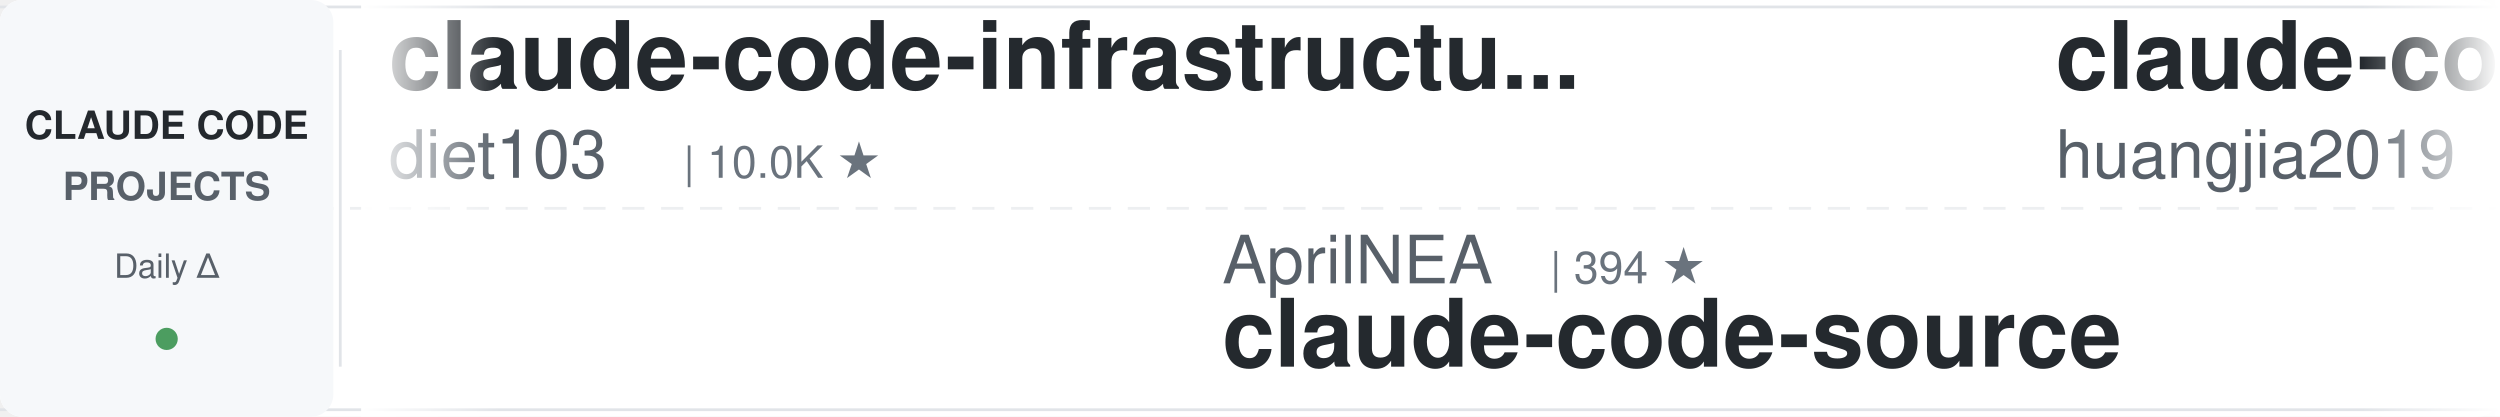
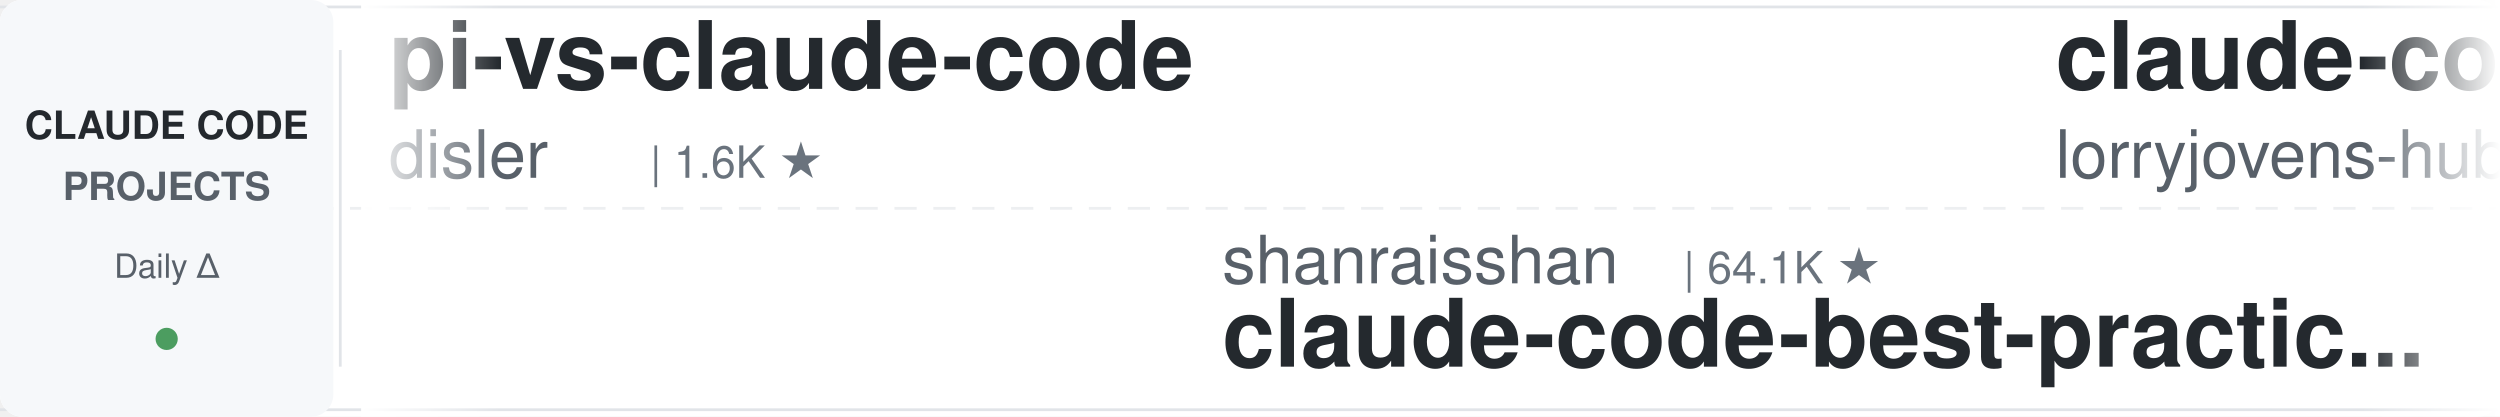
<svg xmlns="http://www.w3.org/2000/svg" width="900" height="150">
  <defs>
    <linearGradient id="leftFade" x1="0%" y1="0%" x2="100%" y2="0%">
      <stop offset="0%" style="stop-color:#ffffff;stop-opacity:1" />
      <stop offset="100%" style="stop-color:#ffffff;stop-opacity:0" />
    </linearGradient>
    <linearGradient id="rightFade" x1="0%" y1="0%" x2="100%" y2="0%">
      <stop offset="0%" style="stop-color:#ffffff;stop-opacity:0" />
      <stop offset="100%" style="stop-color:#ffffff;stop-opacity:1" />
    </linearGradient>
  </defs>
  <rect width="900" height="150" fill="#ffffff" rx="8" />
  <rect x="0" y="2" width="900" height="1" fill="#e1e4e8" />
  <rect x="0" y="147" width="900" height="1" fill="#e1e4e8" />
  <line x1="0" y1="75" x2="900" y2="75" stroke="#e1e4e8" stroke-width="1" stroke-dasharray="8 6" opacity="0.6" />
  <rect x="0" y="0" width="120" height="150" fill="#f6f8fa" rx="8" />
  <text x="60" y="50" font-family="-apple-system, BlinkMacSystemFont, 'Segoe UI', Helvetica, Arial, sans-serif" font-size="14" font-weight="600" fill="#24292e" text-anchor="middle">CLAUDE CODE</text>
  <text x="60" y="72" font-family="-apple-system, BlinkMacSystemFont, 'Segoe UI', Helvetica, Arial, sans-serif" font-size="14" font-weight="600" fill="#586069" text-anchor="middle">PROJECTS</text>
  <text x="60" y="100" font-family="-apple-system, BlinkMacSystemFont, 'Segoe UI', Helvetica, Arial, sans-serif" font-size="12" font-weight="500" fill="#586069" text-anchor="middle">Daily Δ</text>
  <circle cx="60" cy="122" r="4" fill="#22863a" opacity="0.8" />
  <rect x="122" y="18" width="1" height="114" fill="#e1e4e8" />
  <clipPath id="tickerClip">
    <rect x="130" y="0" width="770" height="150" />
  </clipPath>
  <g clip-path="url(#tickerClip)">
    <g id="tickerItems">
      <animateTransform attributeName="transform" attributeType="XML" type="translate" from="0 0" to="-3000 0" dur="54s" repeatCount="indefinite" />
      <g transform="translate(0, 0)">
-         <text x="140" y="32" font-family="-apple-system, BlinkMacSystemFont, 'Segoe UI', Helvetica, Arial, sans-serif" font-size="34" font-weight="600" fill="#24292e">claude-code-infrastructu...</text>
-         <text x="140" y="64" font-family="-apple-system, BlinkMacSystemFont, 'Segoe UI', Helvetica, Arial, sans-serif" font-size="24" font-weight="400" fill="#586069">diet103</text>
-         <text x="246" y="64" font-family="-apple-system, BlinkMacSystemFont, 'Segoe UI', Helvetica, Arial, sans-serif" font-size="16" font-weight="500" fill="#6a737d">| 10.0K ★</text>
+         <text x="140" y="32" font-family="-apple-system, BlinkMacSystemFont, 'Segoe UI', Helvetica, Arial, sans-serif" font-size="34" font-weight="600" fill="#24292e">pi-vs-claude-code</text>
+         <text x="140" y="64" font-family="-apple-system, BlinkMacSystemFont, 'Segoe UI', Helvetica, Arial, sans-serif" font-size="24" font-weight="400" fill="#586069">disler</text>
+         <text x="234" y="64" font-family="-apple-system, BlinkMacSystemFont, 'Segoe UI', Helvetica, Arial, sans-serif" font-size="16" font-weight="500" fill="#6a737d">| 1.6K ★</text>
      </g>
      <g transform="translate(300, 0)">
-         <text x="140" y="102" font-family="-apple-system, BlinkMacSystemFont, 'Segoe UI', Helvetica, Arial, sans-serif" font-size="24" font-weight="400" fill="#586069">AprilNEA</text>
-         <text x="258" y="102" font-family="-apple-system, BlinkMacSystemFont, 'Segoe UI', Helvetica, Arial, sans-serif" font-size="16" font-weight="500" fill="#6a737d">| 394 ★</text>
-         <text x="140" y="132" font-family="-apple-system, BlinkMacSystemFont, 'Segoe UI', Helvetica, Arial, sans-serif" font-size="34" font-weight="600" fill="#24292e">claude-code-source</text>
+         <text x="140" y="102" font-family="-apple-system, BlinkMacSystemFont, 'Segoe UI', Helvetica, Arial, sans-serif" font-size="24" font-weight="400" fill="#586069">shanraisshan</text>
+         <text x="306" y="102" font-family="-apple-system, BlinkMacSystemFont, 'Segoe UI', Helvetica, Arial, sans-serif" font-size="16" font-weight="500" fill="#6a737d">| 64.1K ★</text>
+         <text x="140" y="132" font-family="-apple-system, BlinkMacSystemFont, 'Segoe UI', Helvetica, Arial, sans-serif" font-size="34" font-weight="600" fill="#24292e">claude-code-best-practic...</text>
      </g>
      <g transform="translate(600, 0)">
-         <text x="140" y="32" font-family="-apple-system, BlinkMacSystemFont, 'Segoe UI', Helvetica, Arial, sans-serif" font-size="34" font-weight="600" fill="#24292e">claude-code-engineering</text>
-         <text x="140" y="64" font-family="-apple-system, BlinkMacSystemFont, 'Segoe UI', Helvetica, Arial, sans-serif" font-size="24" font-weight="400" fill="#586069">huangjia2019</text>
-         <text x="306" y="64" font-family="-apple-system, BlinkMacSystemFont, 'Segoe UI', Helvetica, Arial, sans-serif" font-size="16" font-weight="500" fill="#6a737d">| 1.0K ★</text>
+         <text x="140" y="32" font-family="-apple-system, BlinkMacSystemFont, 'Segoe UI', Helvetica, Arial, sans-serif" font-size="34" font-weight="600" fill="#24292e">claude-code-rust</text>
+         <text x="140" y="64" font-family="-apple-system, BlinkMacSystemFont, 'Segoe UI', Helvetica, Arial, sans-serif" font-size="24" font-weight="400" fill="#586069">lorryjovens-hub</text>
+         <text x="342" y="64" font-family="-apple-system, BlinkMacSystemFont, 'Segoe UI', Helvetica, Arial, sans-serif" font-size="16" font-weight="500" fill="#6a737d">| 1.7K ★</text>
      </g>
      <g transform="translate(900, 0)">
-         <text x="140" y="102" font-family="-apple-system, BlinkMacSystemFont, 'Segoe UI', Helvetica, Arial, sans-serif" font-size="24" font-weight="400" fill="#586069">daymade</text>
-         <text x="246" y="102" font-family="-apple-system, BlinkMacSystemFont, 'Segoe UI', Helvetica, Arial, sans-serif" font-size="16" font-weight="500" fill="#6a737d">| 1.3K ★</text>
-         <text x="140" y="132" font-family="-apple-system, BlinkMacSystemFont, 'Segoe UI', Helvetica, Arial, sans-serif" font-size="34" font-weight="600" fill="#24292e">claude-code-skills</text>
+         <text x="140" y="102" font-family="-apple-system, BlinkMacSystemFont, 'Segoe UI', Helvetica, Arial, sans-serif" font-size="24" font-weight="400" fill="#586069">SeemSeam</text>
+         <text x="258" y="102" font-family="-apple-system, BlinkMacSystemFont, 'Segoe UI', Helvetica, Arial, sans-serif" font-size="16" font-weight="500" fill="#6a737d">| 3.4K ★</text>
+         <text x="140" y="132" font-family="-apple-system, BlinkMacSystemFont, 'Segoe UI', Helvetica, Arial, sans-serif" font-size="34" font-weight="600" fill="#24292e">claude_codex_bridge</text>
      </g>
      <g transform="translate(1200, 0)">
-         <text x="140" y="32" font-family="-apple-system, BlinkMacSystemFont, 'Segoe UI', Helvetica, Arial, sans-serif" font-size="34" font-weight="600" fill="#24292e">claude-code-spec-workflo...</text>
-         <text x="140" y="64" font-family="-apple-system, BlinkMacSystemFont, 'Segoe UI', Helvetica, Arial, sans-serif" font-size="24" font-weight="400" fill="#586069">Pimzino</text>
-         <text x="246" y="64" font-family="-apple-system, BlinkMacSystemFont, 'Segoe UI', Helvetica, Arial, sans-serif" font-size="16" font-weight="500" fill="#6a737d">| 3.8K ★</text>
+         <text x="140" y="32" font-family="-apple-system, BlinkMacSystemFont, 'Segoe UI', Helvetica, Arial, sans-serif" font-size="34" font-weight="600" fill="#24292e">claude-code-cli</text>
+         <text x="140" y="64" font-family="-apple-system, BlinkMacSystemFont, 'Segoe UI', Helvetica, Arial, sans-serif" font-size="24" font-weight="400" fill="#586069">huangserva</text>
+         <text x="282" y="64" font-family="-apple-system, BlinkMacSystemFont, 'Segoe UI', Helvetica, Arial, sans-serif" font-size="16" font-weight="500" fill="#6a737d">| 622 ★</text>
      </g>
      <g transform="translate(1500, 0)">
-         <text x="140" y="102" font-family="-apple-system, BlinkMacSystemFont, 'Segoe UI', Helvetica, Arial, sans-serif" font-size="24" font-weight="400" fill="#586069">Yuyz0112</text>
-         <text x="258" y="102" font-family="-apple-system, BlinkMacSystemFont, 'Segoe UI', Helvetica, Arial, sans-serif" font-size="16" font-weight="500" fill="#6a737d">| 2.4K ★</text>
-         <text x="140" y="132" font-family="-apple-system, BlinkMacSystemFont, 'Segoe UI', Helvetica, Arial, sans-serif" font-size="34" font-weight="600" fill="#24292e">claude-code-reverse</text>
+         <text x="140" y="102" font-family="-apple-system, BlinkMacSystemFont, 'Segoe UI', Helvetica, Arial, sans-serif" font-size="24" font-weight="400" fill="#586069">disler</text>
+         <text x="234" y="102" font-family="-apple-system, BlinkMacSystemFont, 'Segoe UI', Helvetica, Arial, sans-serif" font-size="16" font-weight="500" fill="#6a737d">| 3.9K ★</text>
+         <text x="140" y="132" font-family="-apple-system, BlinkMacSystemFont, 'Segoe UI', Helvetica, Arial, sans-serif" font-size="34" font-weight="600" fill="#24292e">claude-code-hooks-master...</text>
      </g>
      <g transform="translate(1800, 0)">
-         <text x="140" y="32" font-family="-apple-system, BlinkMacSystemFont, 'Segoe UI', Helvetica, Arial, sans-serif" font-size="34" font-weight="600" fill="#24292e">how-claude-code-works</text>
-         <text x="140" y="64" font-family="-apple-system, BlinkMacSystemFont, 'Segoe UI', Helvetica, Arial, sans-serif" font-size="24" font-weight="400" fill="#586069">Windy3f3f3f3f</text>
-         <text x="318" y="64" font-family="-apple-system, BlinkMacSystemFont, 'Segoe UI', Helvetica, Arial, sans-serif" font-size="16" font-weight="500" fill="#6a737d">| 3.4K ★</text>
+         <text x="140" y="32" font-family="-apple-system, BlinkMacSystemFont, 'Segoe UI', Helvetica, Arial, sans-serif" font-size="34" font-weight="600" fill="#24292e">claude-code-source-build</text>
+         <text x="140" y="64" font-family="-apple-system, BlinkMacSystemFont, 'Segoe UI', Helvetica, Arial, sans-serif" font-size="24" font-weight="400" fill="#586069">andrew-kramer-inno</text>
+         <text x="378" y="64" font-family="-apple-system, BlinkMacSystemFont, 'Segoe UI', Helvetica, Arial, sans-serif" font-size="16" font-weight="500" fill="#6a737d">| 593 ★</text>
      </g>
      <g transform="translate(2100, 0)">
-         <text x="140" y="102" font-family="-apple-system, BlinkMacSystemFont, 'Segoe UI', Helvetica, Arial, sans-serif" font-size="24" font-weight="400" fill="#586069">RichardAtCT</text>
-         <text x="294" y="102" font-family="-apple-system, BlinkMacSystemFont, 'Segoe UI', Helvetica, Arial, sans-serif" font-size="16" font-weight="500" fill="#6a737d">| 2.7K ★</text>
-         <text x="140" y="132" font-family="-apple-system, BlinkMacSystemFont, 'Segoe UI', Helvetica, Arial, sans-serif" font-size="34" font-weight="600" fill="#24292e">claude-code-telegram</text>
+         <text x="140" y="102" font-family="-apple-system, BlinkMacSystemFont, 'Segoe UI', Helvetica, Arial, sans-serif" font-size="24" font-weight="400" fill="#586069">OneRedOak</text>
+         <text x="270" y="102" font-family="-apple-system, BlinkMacSystemFont, 'Segoe UI', Helvetica, Arial, sans-serif" font-size="16" font-weight="500" fill="#6a737d">| 3.9K ★</text>
+         <text x="140" y="132" font-family="-apple-system, BlinkMacSystemFont, 'Segoe UI', Helvetica, Arial, sans-serif" font-size="34" font-weight="600" fill="#24292e">claude-code-workflows</text>
      </g>
      <g transform="translate(2400, 0)">
-         <text x="140" y="32" font-family="-apple-system, BlinkMacSystemFont, 'Segoe UI', Helvetica, Arial, sans-serif" font-size="34" font-weight="600" fill="#24292e">claude-howto</text>
-         <text x="140" y="64" font-family="-apple-system, BlinkMacSystemFont, 'Segoe UI', Helvetica, Arial, sans-serif" font-size="24" font-weight="400" fill="#586069">luongnv89</text>
-         <text x="270" y="64" font-family="-apple-system, BlinkMacSystemFont, 'Segoe UI', Helvetica, Arial, sans-serif" font-size="16" font-weight="500" fill="#6a737d">| 40.9K ★</text>
+         <text x="140" y="32" font-family="-apple-system, BlinkMacSystemFont, 'Segoe UI', Helvetica, Arial, sans-serif" font-size="34" font-weight="600" fill="#24292e">claude-code-skills</text>
+         <text x="140" y="64" font-family="-apple-system, BlinkMacSystemFont, 'Segoe UI', Helvetica, Arial, sans-serif" font-size="24" font-weight="400" fill="#586069">daymade</text>
+         <text x="246" y="64" font-family="-apple-system, BlinkMacSystemFont, 'Segoe UI', Helvetica, Arial, sans-serif" font-size="16" font-weight="500" fill="#6a737d">| 1.3K ★</text>
      </g>
      <g transform="translate(2700, 0)">
-         <text x="140" y="102" font-family="-apple-system, BlinkMacSystemFont, 'Segoe UI', Helvetica, Arial, sans-serif" font-size="24" font-weight="400" fill="#586069">AICoderTudou</text>
-         <text x="306" y="102" font-family="-apple-system, BlinkMacSystemFont, 'Segoe UI', Helvetica, Arial, sans-serif" font-size="16" font-weight="500" fill="#6a737d">| 497 ★</text>
-         <text x="140" y="132" font-family="-apple-system, BlinkMacSystemFont, 'Segoe UI', Helvetica, Arial, sans-serif" font-size="34" font-weight="600" fill="#24292e">claude-code-tudou</text>
+         <text x="140" y="102" font-family="-apple-system, BlinkMacSystemFont, 'Segoe UI', Helvetica, Arial, sans-serif" font-size="24" font-weight="400" fill="#586069">edmund-io</text>
+         <text x="270" y="102" font-family="-apple-system, BlinkMacSystemFont, 'Segoe UI', Helvetica, Arial, sans-serif" font-size="16" font-weight="500" fill="#6a737d">| 1.5K ★</text>
+         <text x="140" y="132" font-family="-apple-system, BlinkMacSystemFont, 'Segoe UI', Helvetica, Arial, sans-serif" font-size="34" font-weight="600" fill="#24292e">edmunds-claude-code</text>
      </g>
      <g transform="translate(3000, 0)">
-         <text x="140" y="32" font-family="-apple-system, BlinkMacSystemFont, 'Segoe UI', Helvetica, Arial, sans-serif" font-size="34" font-weight="600" fill="#24292e">claude-code-infrastructu...</text>
-         <text x="140" y="64" font-family="-apple-system, BlinkMacSystemFont, 'Segoe UI', Helvetica, Arial, sans-serif" font-size="24" font-weight="400" fill="#586069">diet103</text>
-         <text x="246" y="64" font-family="-apple-system, BlinkMacSystemFont, 'Segoe UI', Helvetica, Arial, sans-serif" font-size="16" font-weight="500" fill="#6a737d">| 10.0K ★</text>
+         <text x="140" y="32" font-family="-apple-system, BlinkMacSystemFont, 'Segoe UI', Helvetica, Arial, sans-serif" font-size="34" font-weight="600" fill="#24292e">pi-vs-claude-code</text>
+         <text x="140" y="64" font-family="-apple-system, BlinkMacSystemFont, 'Segoe UI', Helvetica, Arial, sans-serif" font-size="24" font-weight="400" fill="#586069">disler</text>
+         <text x="234" y="64" font-family="-apple-system, BlinkMacSystemFont, 'Segoe UI', Helvetica, Arial, sans-serif" font-size="16" font-weight="500" fill="#6a737d">| 1.6K ★</text>
      </g>
      <g transform="translate(3300, 0)">
-         <text x="140" y="102" font-family="-apple-system, BlinkMacSystemFont, 'Segoe UI', Helvetica, Arial, sans-serif" font-size="24" font-weight="400" fill="#586069">AprilNEA</text>
-         <text x="258" y="102" font-family="-apple-system, BlinkMacSystemFont, 'Segoe UI', Helvetica, Arial, sans-serif" font-size="16" font-weight="500" fill="#6a737d">| 394 ★</text>
-         <text x="140" y="132" font-family="-apple-system, BlinkMacSystemFont, 'Segoe UI', Helvetica, Arial, sans-serif" font-size="34" font-weight="600" fill="#24292e">claude-code-source</text>
+         <text x="140" y="102" font-family="-apple-system, BlinkMacSystemFont, 'Segoe UI', Helvetica, Arial, sans-serif" font-size="24" font-weight="400" fill="#586069">shanraisshan</text>
+         <text x="306" y="102" font-family="-apple-system, BlinkMacSystemFont, 'Segoe UI', Helvetica, Arial, sans-serif" font-size="16" font-weight="500" fill="#6a737d">| 64.1K ★</text>
+         <text x="140" y="132" font-family="-apple-system, BlinkMacSystemFont, 'Segoe UI', Helvetica, Arial, sans-serif" font-size="34" font-weight="600" fill="#24292e">claude-code-best-practic...</text>
      </g>
      <g transform="translate(3600, 0)">
-         <text x="140" y="32" font-family="-apple-system, BlinkMacSystemFont, 'Segoe UI', Helvetica, Arial, sans-serif" font-size="34" font-weight="600" fill="#24292e">claude-code-engineering</text>
-         <text x="140" y="64" font-family="-apple-system, BlinkMacSystemFont, 'Segoe UI', Helvetica, Arial, sans-serif" font-size="24" font-weight="400" fill="#586069">huangjia2019</text>
-         <text x="306" y="64" font-family="-apple-system, BlinkMacSystemFont, 'Segoe UI', Helvetica, Arial, sans-serif" font-size="16" font-weight="500" fill="#6a737d">| 1.0K ★</text>
+         <text x="140" y="32" font-family="-apple-system, BlinkMacSystemFont, 'Segoe UI', Helvetica, Arial, sans-serif" font-size="34" font-weight="600" fill="#24292e">claude-code-rust</text>
+         <text x="140" y="64" font-family="-apple-system, BlinkMacSystemFont, 'Segoe UI', Helvetica, Arial, sans-serif" font-size="24" font-weight="400" fill="#586069">lorryjovens-hub</text>
+         <text x="342" y="64" font-family="-apple-system, BlinkMacSystemFont, 'Segoe UI', Helvetica, Arial, sans-serif" font-size="16" font-weight="500" fill="#6a737d">| 1.7K ★</text>
      </g>
      <g transform="translate(3900, 0)">
-         <text x="140" y="102" font-family="-apple-system, BlinkMacSystemFont, 'Segoe UI', Helvetica, Arial, sans-serif" font-size="24" font-weight="400" fill="#586069">daymade</text>
-         <text x="246" y="102" font-family="-apple-system, BlinkMacSystemFont, 'Segoe UI', Helvetica, Arial, sans-serif" font-size="16" font-weight="500" fill="#6a737d">| 1.3K ★</text>
-         <text x="140" y="132" font-family="-apple-system, BlinkMacSystemFont, 'Segoe UI', Helvetica, Arial, sans-serif" font-size="34" font-weight="600" fill="#24292e">claude-code-skills</text>
+         <text x="140" y="102" font-family="-apple-system, BlinkMacSystemFont, 'Segoe UI', Helvetica, Arial, sans-serif" font-size="24" font-weight="400" fill="#586069">SeemSeam</text>
+         <text x="258" y="102" font-family="-apple-system, BlinkMacSystemFont, 'Segoe UI', Helvetica, Arial, sans-serif" font-size="16" font-weight="500" fill="#6a737d">| 3.4K ★</text>
+         <text x="140" y="132" font-family="-apple-system, BlinkMacSystemFont, 'Segoe UI', Helvetica, Arial, sans-serif" font-size="34" font-weight="600" fill="#24292e">claude_codex_bridge</text>
      </g>
    </g>
  </g>
  <rect x="130" y="0" width="50" height="150" fill="url(#leftFade)" />
  <rect x="850" y="0" width="50" height="150" fill="url(#rightFade)" />
</svg>
